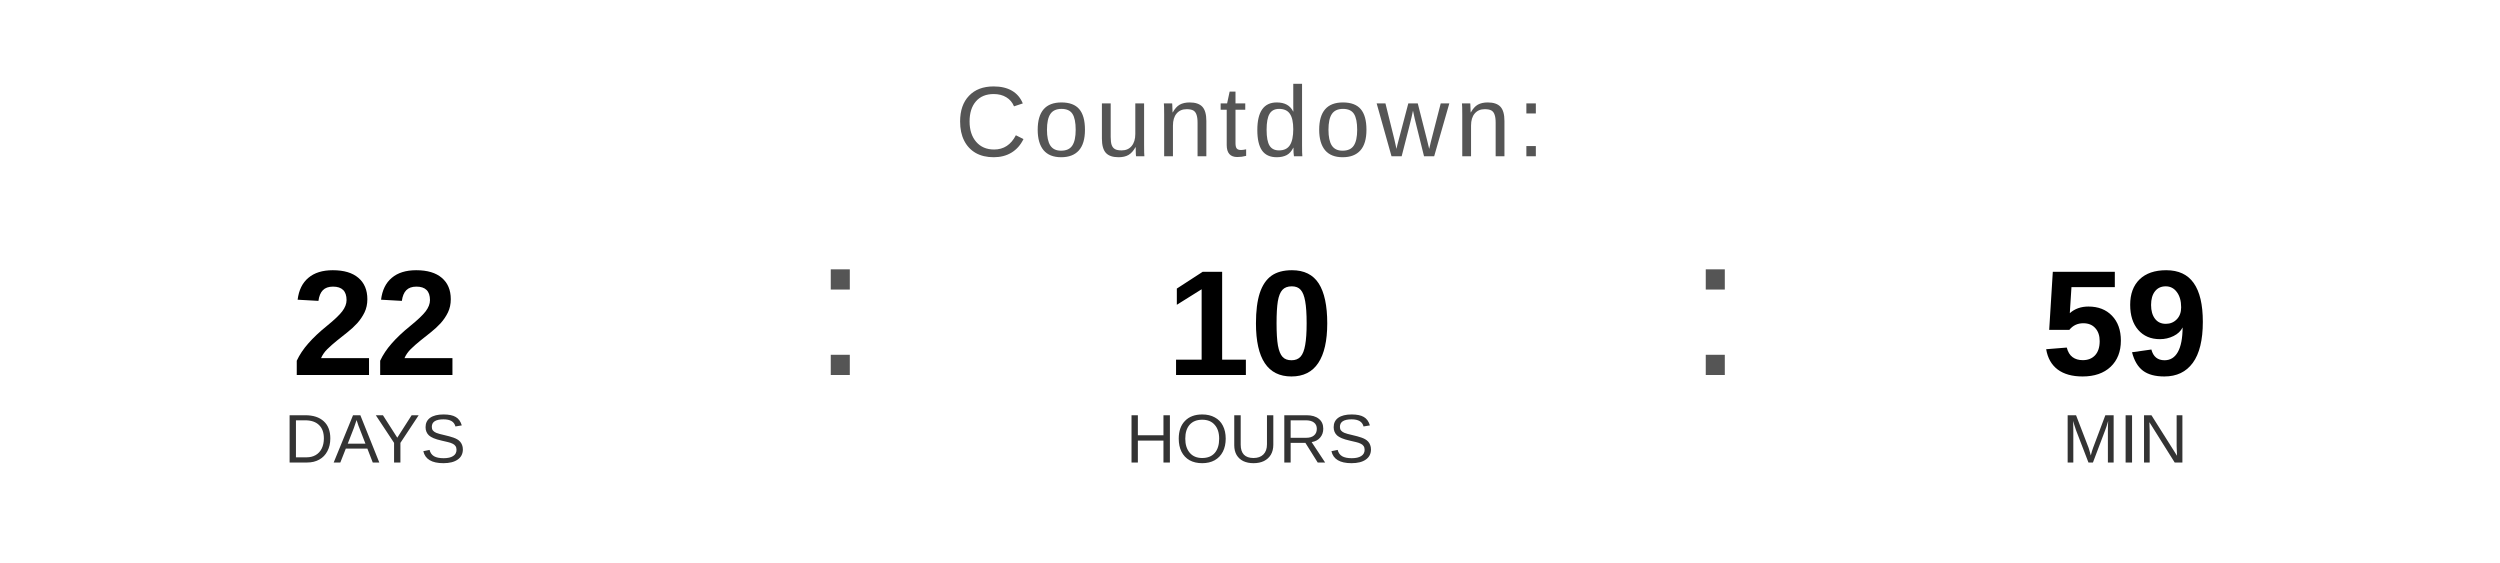
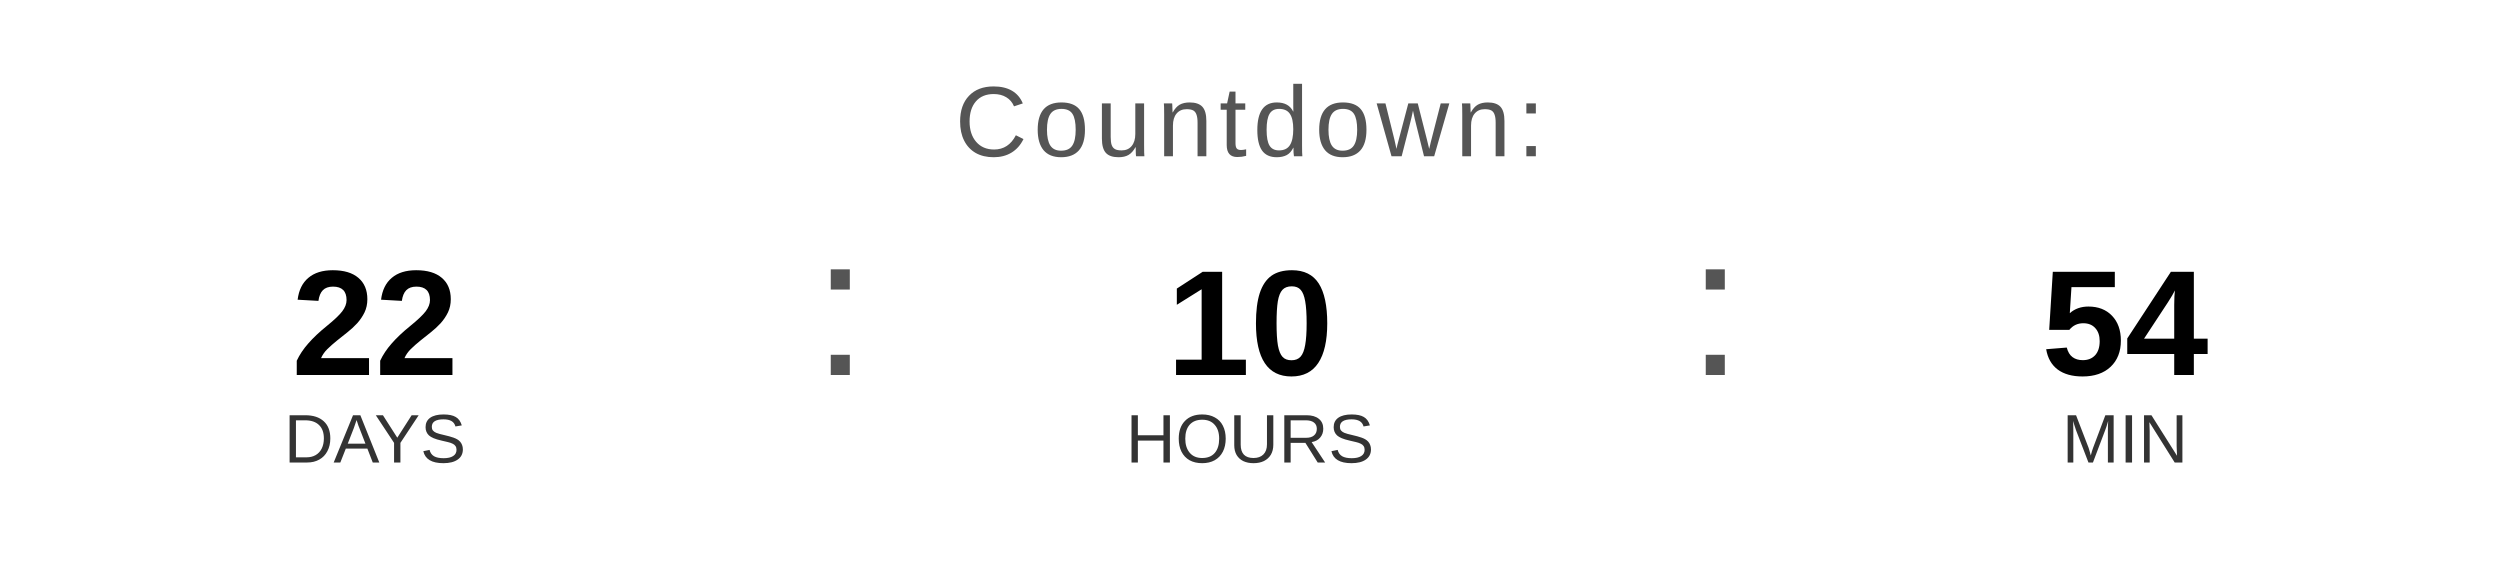
<svg xmlns="http://www.w3.org/2000/svg" width="400" height="90" viewBox="0 0 400 90">
  <text x="200" y="25" font-family="Arial, Helvetica, sans-serif" font-size="16" fill="#555555" text-anchor="middle" letter-spacing="1">
    Countdown:
  </text>
  <text x="60" y="60" font-family="Arial, Helvetica, sans-serif" font-size="24" font-weight="bold" fill="#000000" text-anchor="middle">22</text>
  <text x="60" y="74" font-family="Arial, Helvetica, sans-serif" font-size="11" fill="#333333" text-anchor="middle">DAYS</text>
  <text x="130" y="60" font-family="Arial, sans-serif" font-size="32" fill="#555555">:</text>
  <text x="200" y="60" font-family="Arial, Helvetica, sans-serif" font-size="24" font-weight="bold" fill="#000000" text-anchor="middle">10</text>
  <text x="200" y="74" font-family="Arial, Helvetica, sans-serif" font-size="11" fill="#333333" text-anchor="middle">HOURS</text>
  <text x="270" y="60" font-family="Arial, sans-serif" font-size="32" fill="#555555">:</text>
-   <text x="340" y="60" font-family="Arial, Helvetica, sans-serif" font-size="24" font-weight="bold" fill="#000000" text-anchor="middle">59</text>
+   <text x="340" y="60" font-family="Arial, Helvetica, sans-serif" font-size="24" font-weight="bold" fill="#000000" text-anchor="middle">54</text>
  <text x="340" y="74" font-family="Arial, Helvetica, sans-serif" font-size="11" fill="#333333" text-anchor="middle">MIN</text>
</svg>
